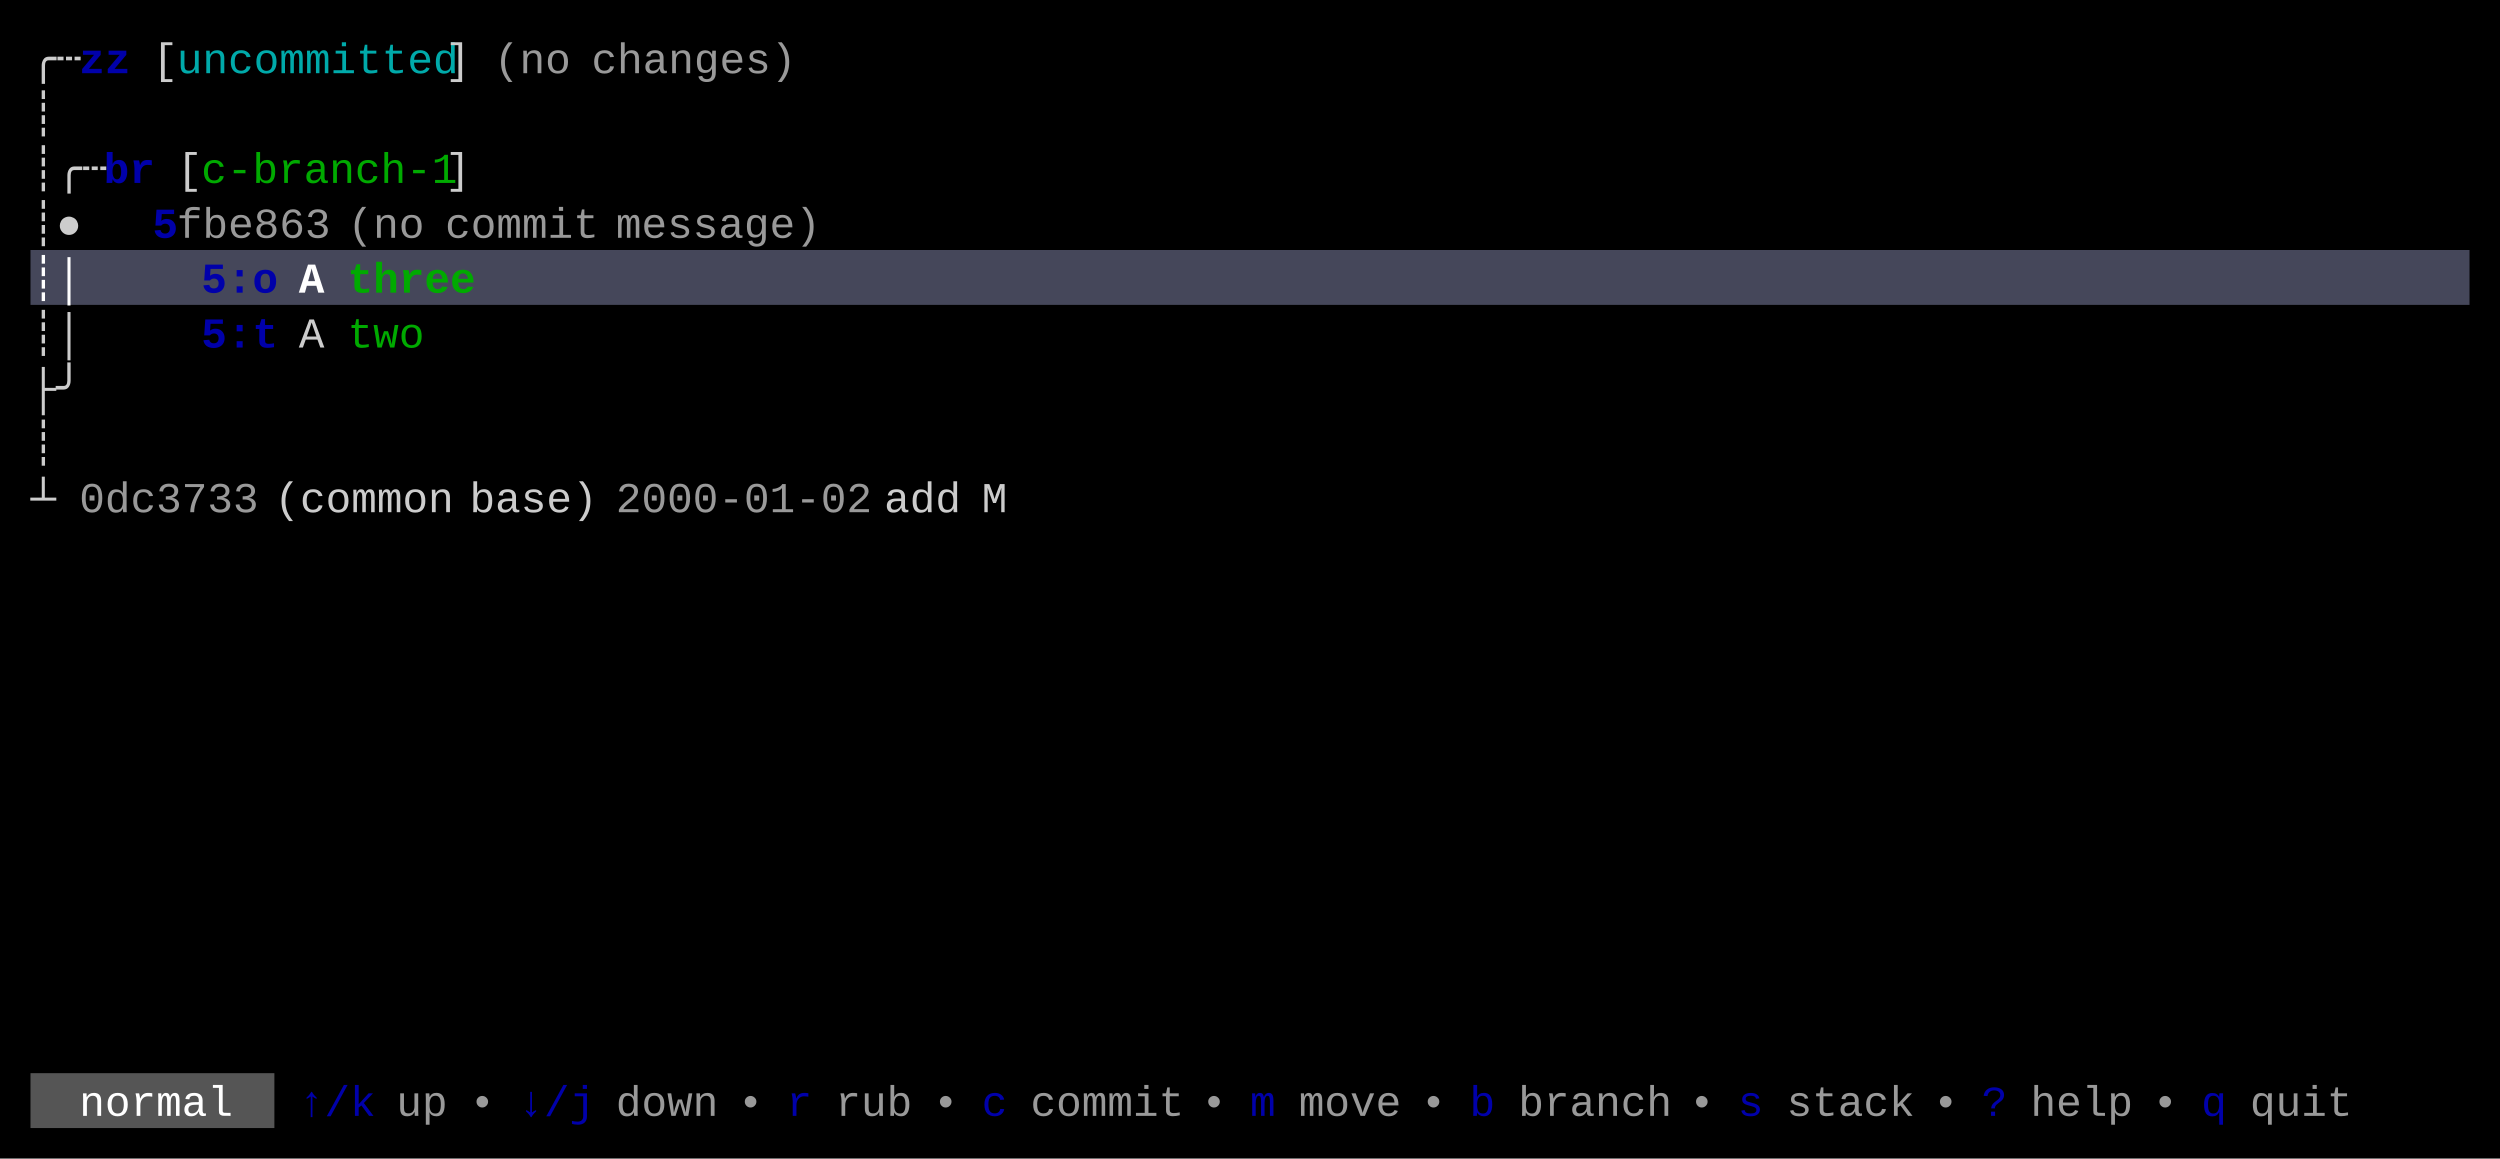
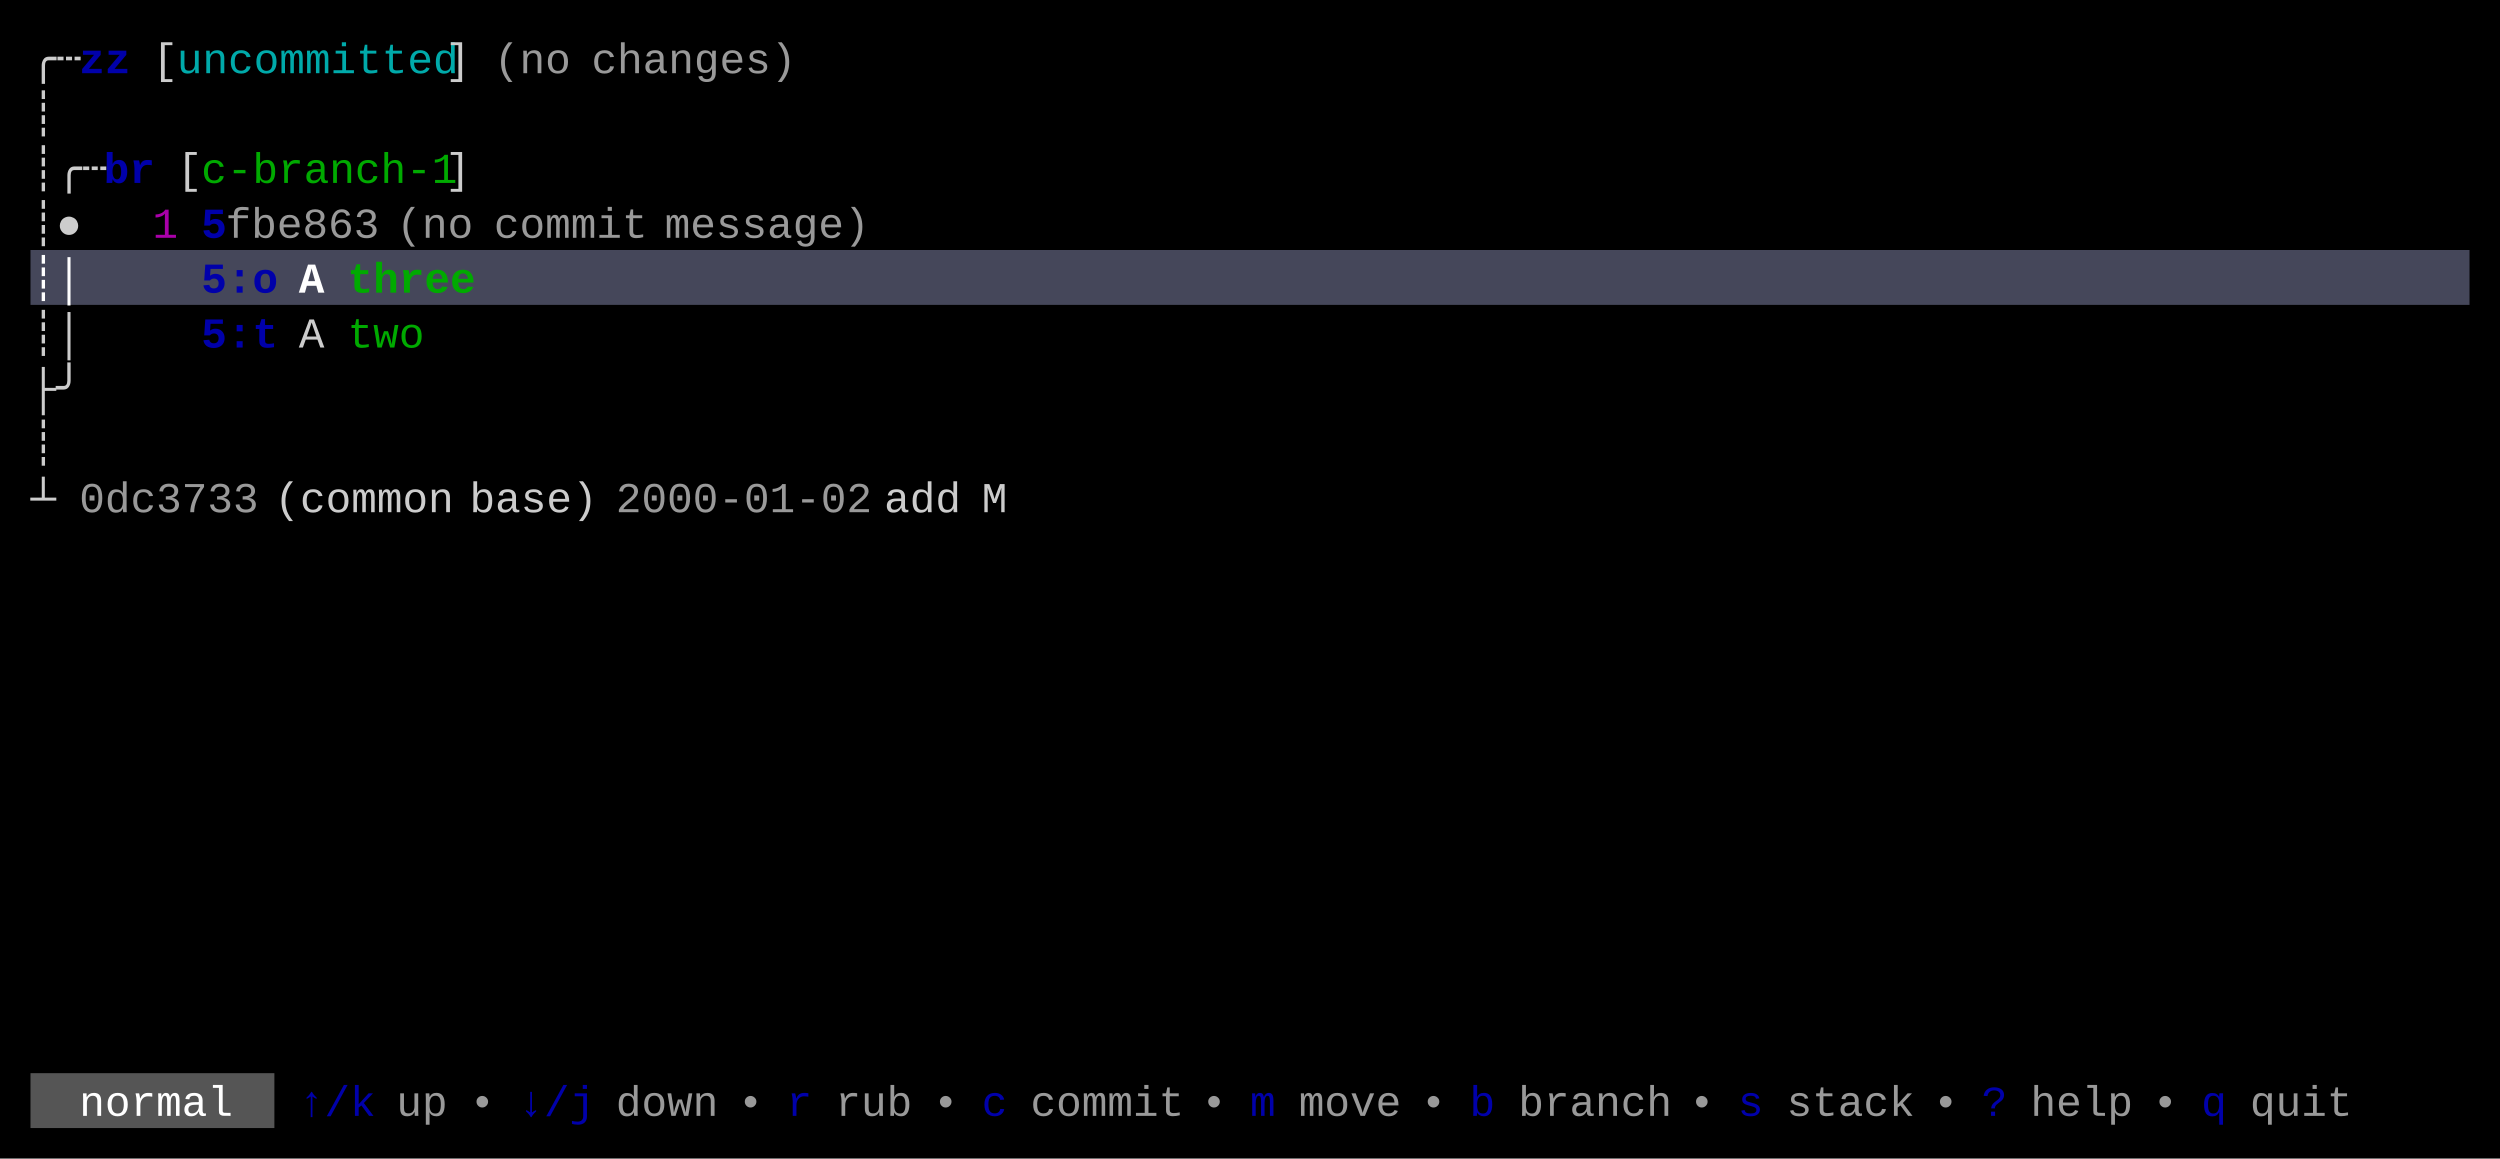
<svg xmlns="http://www.w3.org/2000/svg" width="820" height="380" viewBox="0 0 820 380">
  <rect x="0" y="0" width="820" height="380" fill="#000000" />
  <rect x="10" y="82" width="800" height="18" fill="#45475A" />
  <rect x="10" y="352" width="80" height="18" fill="#555555" />
  <g font-family="Menlo, Monaco, 'Courier New', monospace" font-size="14" xml:space="preserve">
    <text x="10 18" y="24" style="fill:#CCCCCC;">╭┄</text>
    <text x="26 34" y="24" style="fill:#0000AA;font-weight:bold;">zz</text>
    <text x="50" y="24" style="fill:#CCCCCC;">[</text>
    <text x="58 66 74 82 90 98 106 114 122 130 138" y="24" style="fill:#00AAAA;">uncommitted</text>
    <text x="146" y="24" style="fill:#CCCCCC;">]</text>
    <text x="162 170 178" y="24" style="fill:#CCCCCC;opacity:0.75;">(no</text>
    <text x="194 202 210 218 226 234 242 250" y="24" style="fill:#CCCCCC;opacity:0.75;">changes)</text>
    <text x="10" y="42" style="fill:#CCCCCC;">┊</text>
    <text x="10 18 26" y="60" style="fill:#CCCCCC;">┊╭┄</text>
    <text x="34 42" y="60" style="fill:#0000AA;font-weight:bold;">br</text>
    <text x="58" y="60" style="fill:#CCCCCC;">[</text>
    <text x="66 74 82 90 98 106 114 122 130 138" y="60" style="fill:#00AA00;">c-branch-1</text>
    <text x="146" y="60" style="fill:#CCCCCC;">]</text>
    <text x="10 18" y="78" style="fill:#CCCCCC;">┊●</text>
-     <text x="50" y="78" style="fill:#0000AA;font-weight:bold;">5</text>
-     <text x="58 66 74 82 90 98" y="78" style="fill:#CCCCCC;opacity:0.75;">fbe863</text>
-     <text x="114 122 130" y="78" style="fill:#CCCCCC;opacity:0.75;">(no</text>
-     <text x="146 154 162 170 178 186" y="78" style="fill:#CCCCCC;opacity:0.75;">commit</text>
-     <text x="202 210 218 226 234 242 250 258" y="78" style="fill:#CCCCCC;opacity:0.75;">message)</text>
+     <text x="50" y="78" style="fill:#AA00AA;">1</text>
+     <text x="66" y="78" style="fill:#0000AA;font-weight:bold;">5</text>
+     <text x="74 82 90 98 106 114" y="78" style="fill:#CCCCCC;opacity:0.75;">fbe863</text>
+     <text x="130 138 146" y="78" style="fill:#CCCCCC;opacity:0.75;">(no</text>
+     <text x="162 170 178 186 194 202" y="78" style="fill:#CCCCCC;opacity:0.75;">commit</text>
+     <text x="218 226 234 242 250 258 266 274" y="78" style="fill:#CCCCCC;opacity:0.75;">message)</text>
    <text x="10 18" y="96" style="fill:#FFFFFF;font-weight:bold;">┊│</text>
    <text x="66 74 82" y="96" style="fill:#0000AA;font-weight:bold;">5:o</text>
    <text x="98" y="96" style="fill:#FFFFFF;font-weight:bold;">A</text>
    <text x="114 122 130 138 146" y="96" style="fill:#00AA00;font-weight:bold;">three</text>
    <text x="10 18" y="114" style="fill:#CCCCCC;">┊│</text>
    <text x="66 74 82" y="114" style="fill:#0000AA;font-weight:bold;">5:t</text>
    <text x="98" y="114" style="fill:#CCCCCC;">A</text>
    <text x="114 122 130" y="114" style="fill:#00AA00;">two</text>
    <text x="10 18" y="132" style="fill:#CCCCCC;">├╯</text>
    <text x="10" y="150" style="fill:#CCCCCC;">┊</text>
    <text x="10" y="168" style="fill:#CCCCCC;">┴</text>
    <text x="26 34 42 50 58 66 74" y="168" style="fill:#CCCCCC;opacity:0.75;">0dc3733</text>
    <text x="90 98 106 114 122 130 138" y="168" style="fill:#CCCCCC;">(common</text>
    <text x="154 162 170 178 186" y="168" style="fill:#CCCCCC;">base)</text>
    <text x="202 210 218 226 234 242 250 258 266 274" y="168" style="fill:#CCCCCC;opacity:0.75;">2000-01-02</text>
    <text x="290 298 306" y="168" style="fill:#CCCCCC;">add</text>
    <text x="322" y="168" style="fill:#CCCCCC;">M</text>
    <text x="26 34 42 50 58 66" y="366" style="fill:#FFFFFF;">normal</text>
    <text x="98 106 114" y="366" style="fill:#0000AA;">↑/k</text>
    <text x="130 138" y="366" style="fill:#CCCCCC;opacity:0.75;">up</text>
    <text x="154" y="366" style="fill:#CCCCCC;opacity:0.75;">•</text>
    <text x="170 178 186" y="366" style="fill:#0000AA;">↓/j</text>
    <text x="202 210 218 226" y="366" style="fill:#CCCCCC;opacity:0.75;">down</text>
    <text x="242" y="366" style="fill:#CCCCCC;opacity:0.75;">•</text>
    <text x="258" y="366" style="fill:#0000AA;">r</text>
    <text x="274 282 290" y="366" style="fill:#CCCCCC;opacity:0.75;">rub</text>
    <text x="306" y="366" style="fill:#CCCCCC;opacity:0.75;">•</text>
    <text x="322" y="366" style="fill:#0000AA;">c</text>
    <text x="338 346 354 362 370 378" y="366" style="fill:#CCCCCC;opacity:0.75;">commit</text>
    <text x="394" y="366" style="fill:#CCCCCC;opacity:0.75;">•</text>
    <text x="410" y="366" style="fill:#0000AA;">m</text>
    <text x="426 434 442 450" y="366" style="fill:#CCCCCC;opacity:0.75;">move</text>
    <text x="466" y="366" style="fill:#CCCCCC;opacity:0.75;">•</text>
    <text x="482" y="366" style="fill:#0000AA;">b</text>
    <text x="498 506 514 522 530 538" y="366" style="fill:#CCCCCC;opacity:0.75;">branch</text>
    <text x="554" y="366" style="fill:#CCCCCC;opacity:0.75;">•</text>
    <text x="570" y="366" style="fill:#0000AA;">s</text>
    <text x="586 594 602 610 618" y="366" style="fill:#CCCCCC;opacity:0.75;">stack</text>
    <text x="634" y="366" style="fill:#CCCCCC;opacity:0.75;">•</text>
    <text x="650" y="366" style="fill:#0000AA;">?</text>
    <text x="666 674 682 690" y="366" style="fill:#CCCCCC;opacity:0.75;">help</text>
    <text x="706" y="366" style="fill:#CCCCCC;opacity:0.75;">•</text>
    <text x="722" y="366" style="fill:#0000AA;">q</text>
    <text x="738 746 754 762" y="366" style="fill:#CCCCCC;opacity:0.75;">quit</text>
  </g>
</svg>
